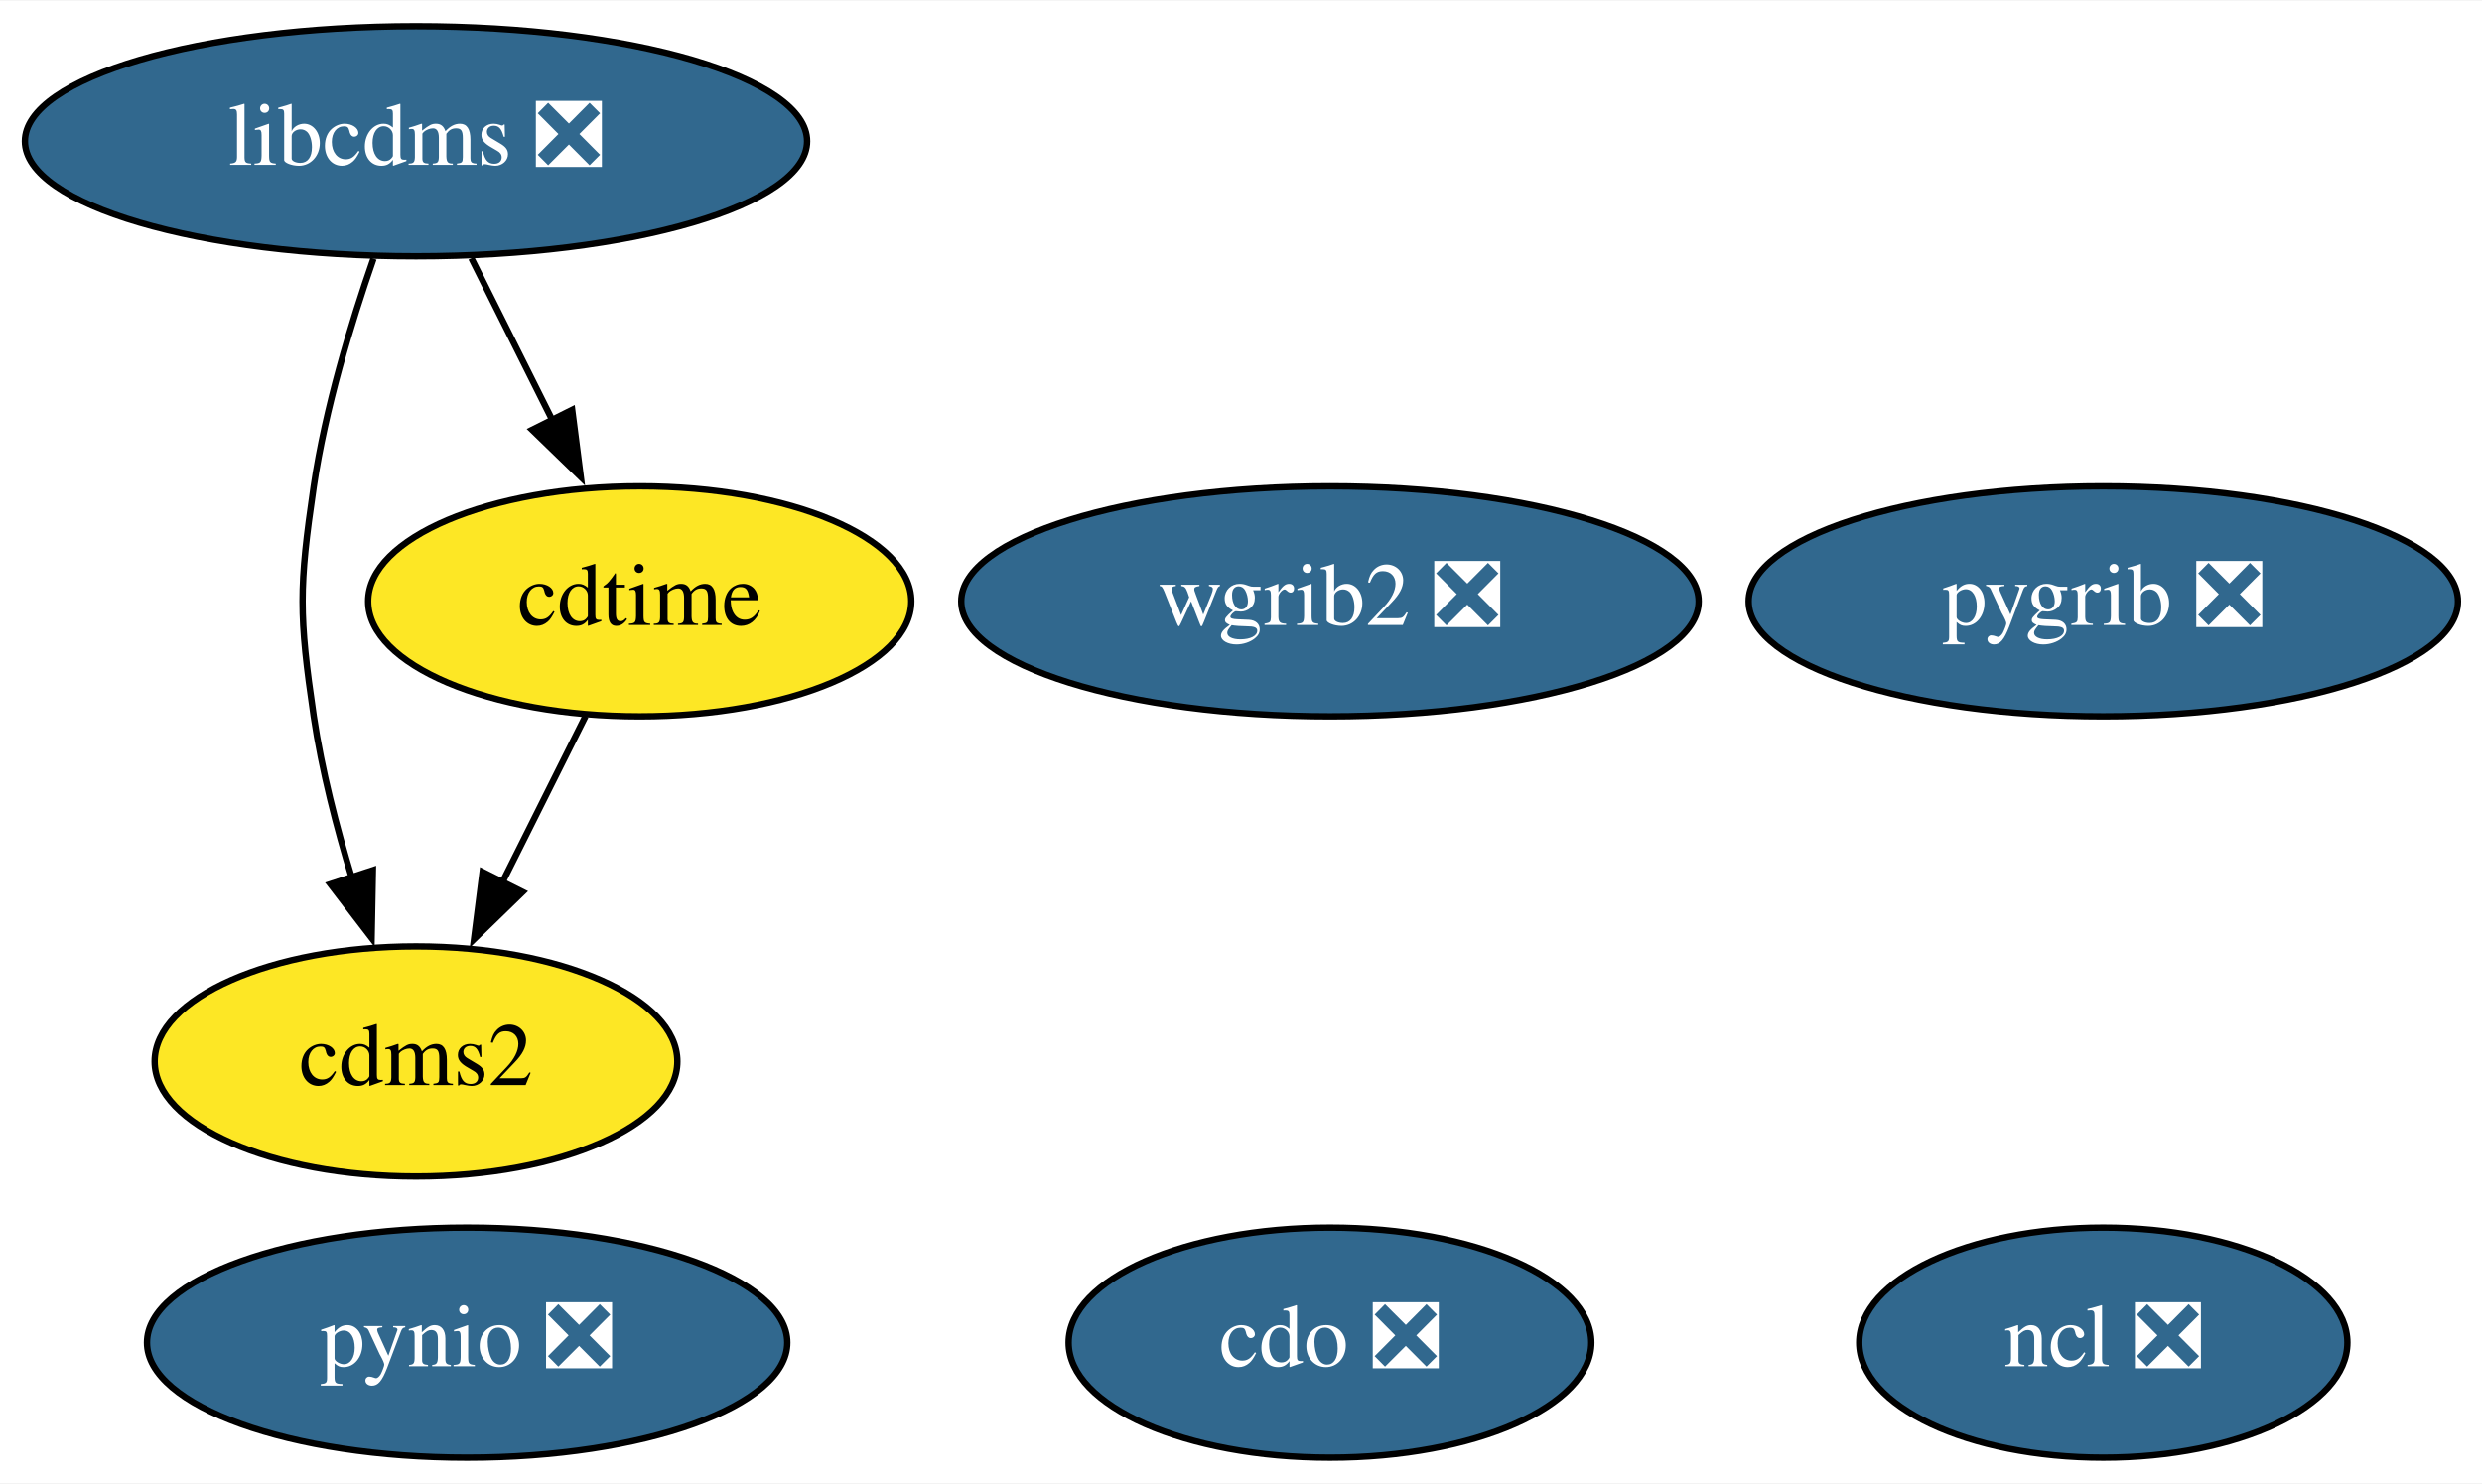
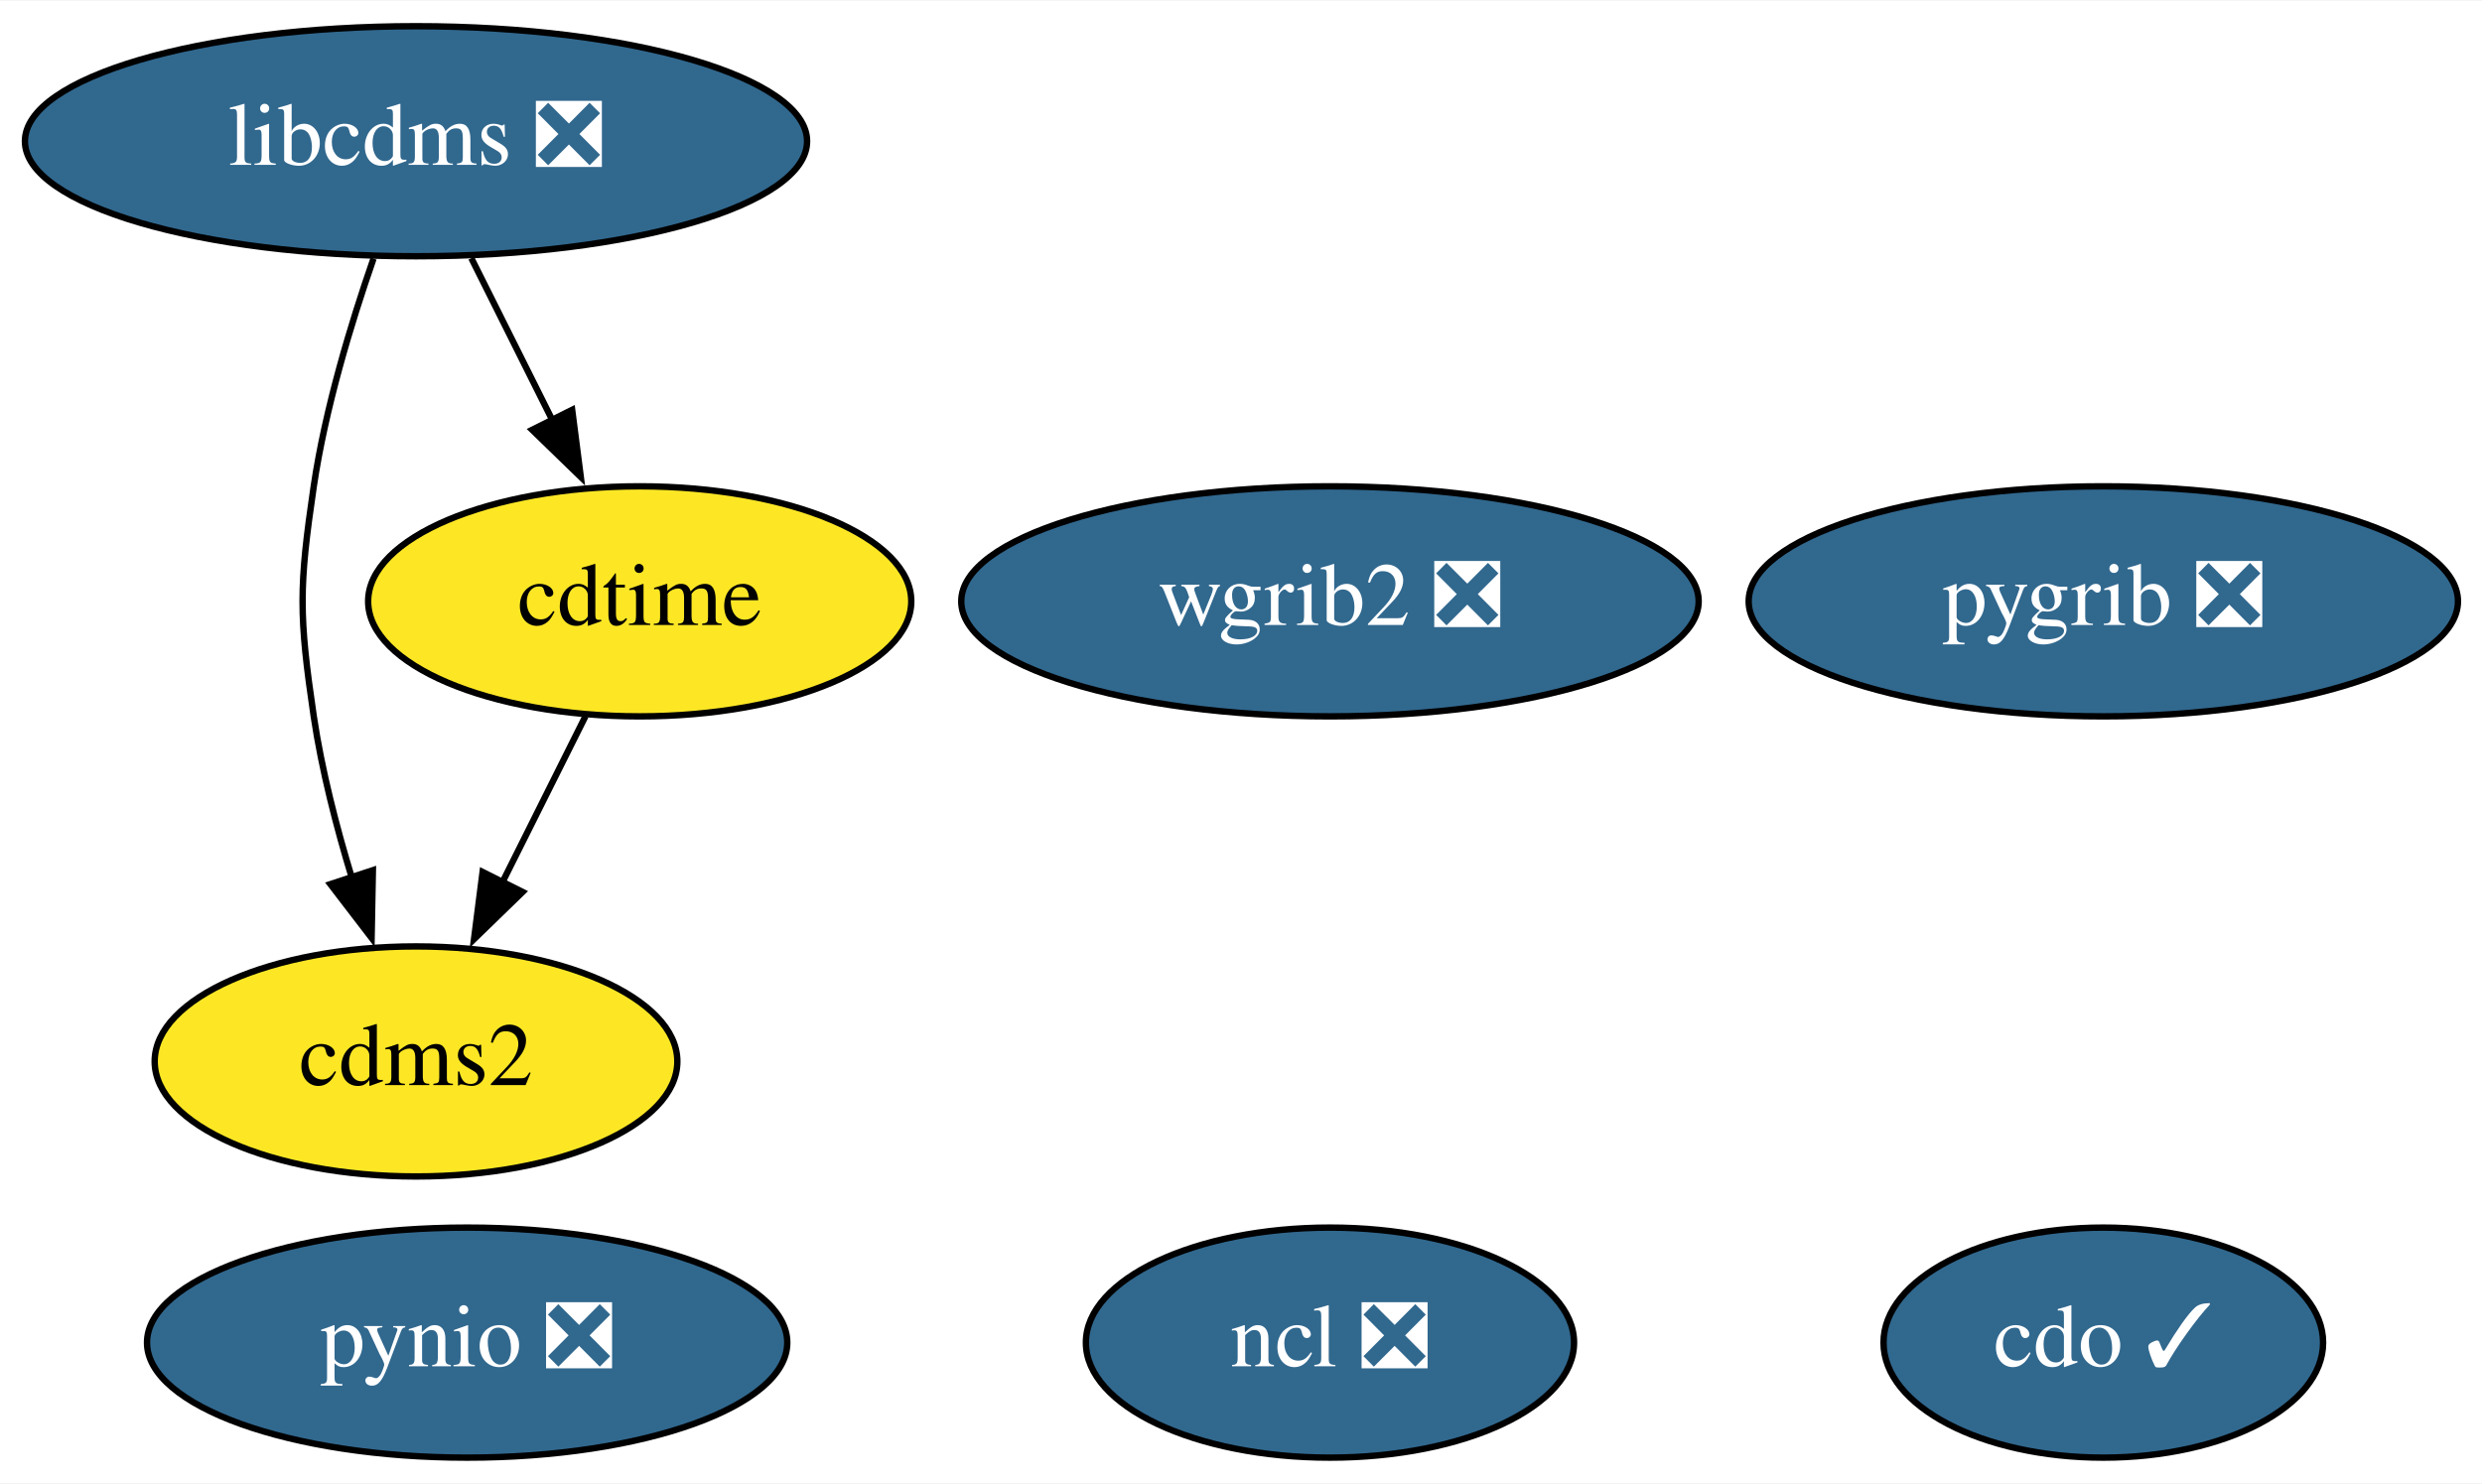
<svg xmlns="http://www.w3.org/2000/svg" xmlns:xlink="http://www.w3.org/1999/xlink" width="388pt" height="232pt" viewBox="0.00 0.00 388.34 232.00">
  <g id="graph0" class="graph" transform="scale(1 1) rotate(0) translate(4 228)">
    <polygon fill="white" stroke="none" points="-4,4 -4,-228 384.34,-228 384.34,4 -4,4" />
    <g id="node1" class="node">
      <g id="a_node1">
        <a xlink:href="https://github.com/conda-forge/cdms2-feedstock" xlink:title="cdms2">
          <ellipse fill="#fde725" stroke="black" cx="61.09" cy="-62" rx="40.89" ry="18" />
          <text text-anchor="middle" x="61.09" y="-58.3" font-family="Times,serif" font-size="14.00">cdms2</text>
        </a>
      </g>
    </g>
    <g id="node2" class="node">
      <g id="a_node2">
-         <a xlink:href="https://github.com/conda-forge/cdo-feedstock/pull/132" xlink:title="cdo ❎">
-           <ellipse fill="#31688e" stroke="black" cx="204.09" cy="-18" rx="40.89" ry="18" />
-           <text text-anchor="middle" x="204.09" y="-14.3" font-family="Times,serif" font-size="14.00" fill="white">cdo ❎</text>
+         <a xlink:href="https://github.com/conda-forge/cdo-feedstock/pull/132" xlink:title="cdo ✓">
+           <ellipse fill="#31688e" stroke="black" cx="325.09" cy="-18" rx="34.39" ry="18" />
+           <text text-anchor="middle" x="325.09" y="-14.3" font-family="Times,serif" font-size="14.00" fill="white">cdo ✓</text>
        </a>
      </g>
    </g>
    <g id="node3" class="node">
      <g id="a_node3">
        <a xlink:href="https://github.com/conda-forge/cdtime-feedstock" xlink:title="cdtime">
          <ellipse fill="#fde725" stroke="black" cx="96.09" cy="-134" rx="42.49" ry="18" />
          <text text-anchor="middle" x="96.09" y="-130.3" font-family="Times,serif" font-size="14.00">cdtime</text>
        </a>
      </g>
    </g>
    <g id="edge1" class="edge">
      <path fill="none" stroke="black" d="M87.62,-116.05C83.71,-108.23 78.97,-98.75 74.58,-89.98" />
      <polygon fill="black" stroke="black" points="77.77,-88.52 70.17,-81.14 71.51,-91.65 77.77,-88.52" />
    </g>
    <g id="node4" class="node">
      <g id="a_node4">
        <a xlink:href="https://github.com/conda-forge/libcdms-feedstock/pull/45" xlink:title="libcdms ❎">
          <ellipse fill="#31688e" stroke="black" cx="61.09" cy="-206" rx="61.19" ry="18" />
          <text text-anchor="middle" x="61.09" y="-202.3" font-family="Times,serif" font-size="14.00" fill="white">libcdms ❎</text>
        </a>
      </g>
    </g>
    <g id="edge2" class="edge">
      <path fill="none" stroke="black" d="M54.44,-187.63C50.89,-177.42 46.89,-164.17 45.09,-152 42.76,-136.17 42.76,-131.83 45.09,-116 46.34,-107.6 48.63,-98.68 51.09,-90.61" />
      <polygon fill="black" stroke="black" points="54.34,-91.93 54.14,-81.33 47.69,-89.74 54.34,-91.93" />
    </g>
    <g id="edge3" class="edge">
      <path fill="none" stroke="black" d="M69.75,-187.7C73.56,-180.07 78.14,-170.92 82.4,-162.4" />
      <polygon fill="black" stroke="black" points="85.52,-163.97 86.87,-153.46 79.26,-160.84 85.52,-163.97" />
    </g>
    <g id="node5" class="node">
      <g id="a_node5">
        <a xlink:href="https://github.com/conda-forge/ncl-feedstock/pull/133" xlink:title="ncl ❎">
-           <ellipse fill="#31688e" stroke="black" cx="325.09" cy="-18" rx="38.19" ry="18" />
-           <text text-anchor="middle" x="325.09" y="-14.3" font-family="Times,serif" font-size="14.00" fill="white">ncl ❎</text>
+           <ellipse fill="#31688e" stroke="black" cx="204.09" cy="-18" rx="38.19" ry="18" />
+           <text text-anchor="middle" x="204.09" y="-14.3" font-family="Times,serif" font-size="14.00" fill="white">ncl ❎</text>
        </a>
      </g>
    </g>
    <g id="node6" class="node">
      <g id="a_node6">
        <a xlink:href="https://github.com/conda-forge/pygrib-feedstock/pull/53" xlink:title="pygrib ❎">
          <ellipse fill="#31688e" stroke="black" cx="325.09" cy="-134" rx="55.49" ry="18" />
          <text text-anchor="middle" x="325.09" y="-130.3" font-family="Times,serif" font-size="14.00" fill="white">pygrib ❎</text>
        </a>
      </g>
    </g>
    <g id="node7" class="node">
      <g id="a_node7">
        <a xlink:href="https://github.com/conda-forge/pynio-feedstock/pull/128" xlink:title="pynio ❎">
          <ellipse fill="#31688e" stroke="black" cx="69.09" cy="-18" rx="50.09" ry="18" />
          <text text-anchor="middle" x="69.09" y="-14.3" font-family="Times,serif" font-size="14.00" fill="white">pynio ❎</text>
        </a>
      </g>
    </g>
    <g id="node8" class="node">
      <g id="a_node8">
        <a xlink:href="https://github.com/conda-forge/wgrib2-feedstock/pull/28" xlink:title="wgrib2 ❎">
          <ellipse fill="#31688e" stroke="black" cx="204.09" cy="-134" rx="57.69" ry="18" />
          <text text-anchor="middle" x="204.09" y="-130.3" font-family="Times,serif" font-size="14.00" fill="white">wgrib2 ❎</text>
        </a>
      </g>
    </g>
  </g>
</svg>
